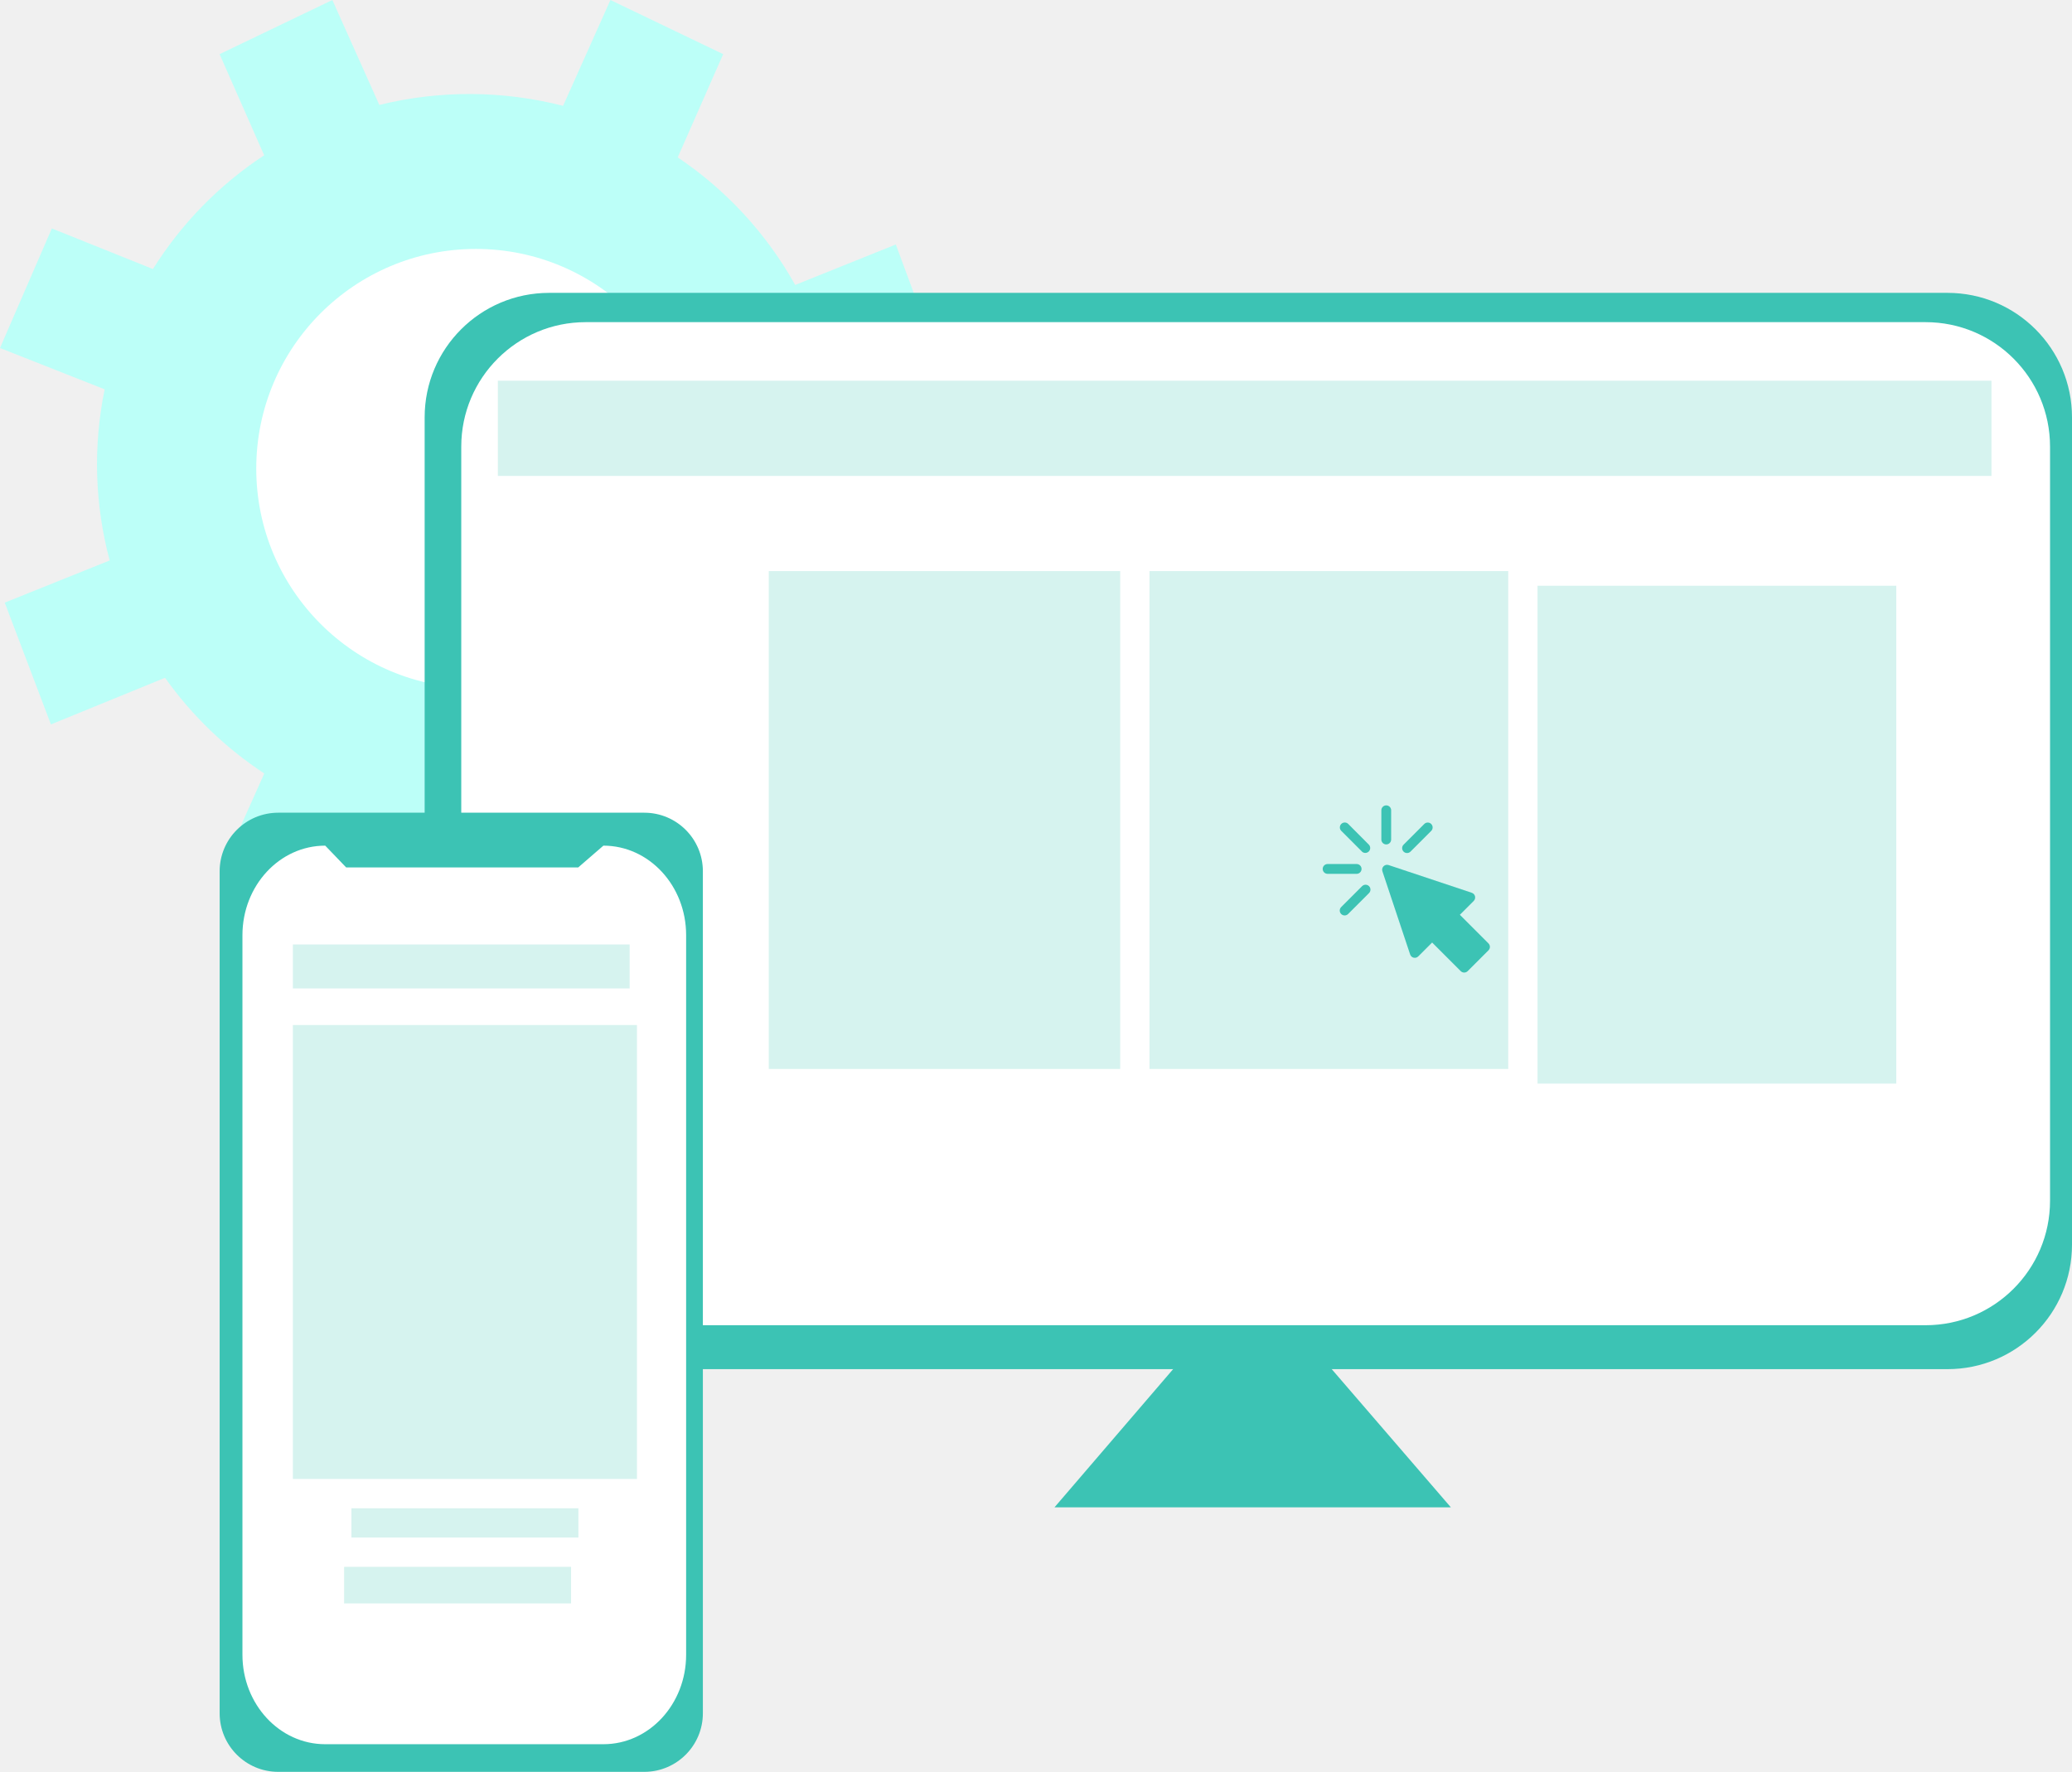
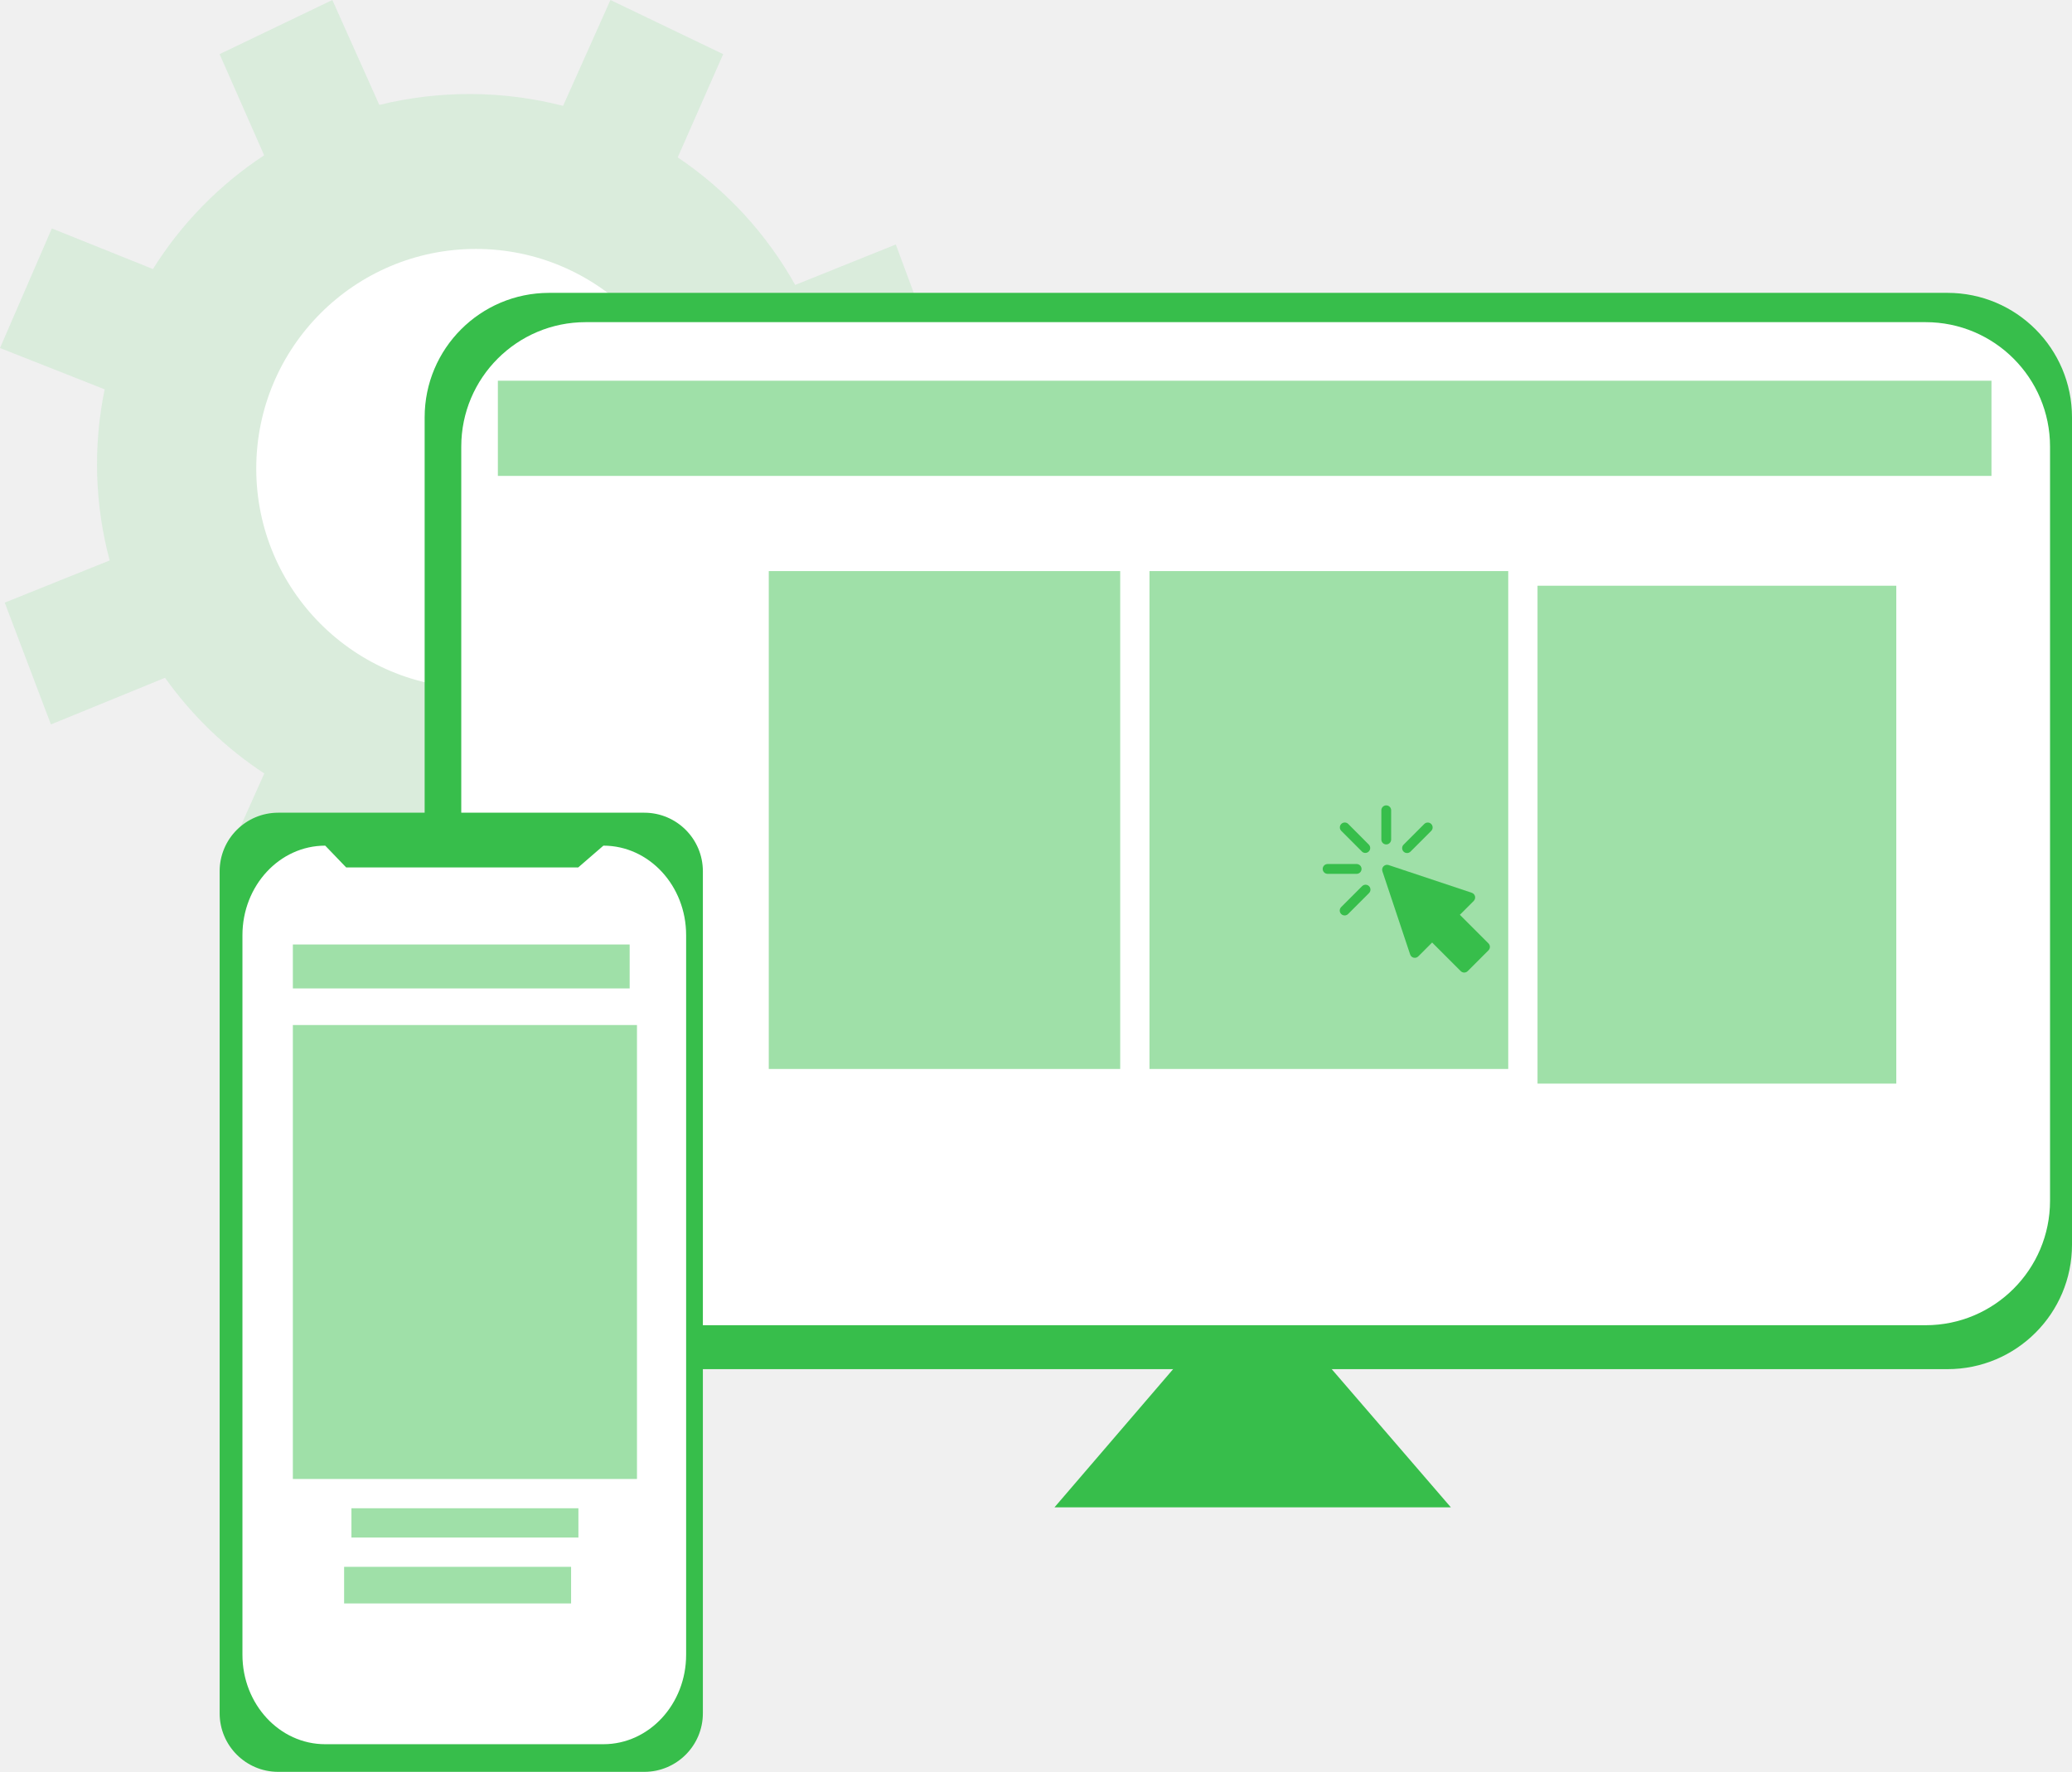
<svg xmlns="http://www.w3.org/2000/svg" width="283" height="242" viewBox="0 0 283 242">
-   <g id="Group_5407" data-name="Group 5407" transform="translate(-1009 -2004)">
-     <g id="Group_5364" data-name="Group 5364" transform="translate(1009 2004)">
+   <g id="Group_5601" data-name="Group 5601" transform="translate(-1009 -2004)">
+     <g id="Group_5364" data-name="Group 5364" transform="translate(1009 2004)" opacity="0.273">
      <g id="Group_5327" data-name="Group 5327" transform="translate(0 0)">
-         <path id="Union_27" data-name="Union 27" d="M76.3,112.539a51.543,51.543,0,0,1-23.881.119l-6.262,14.22-16.16-7.608,6.1-13.629A50.992,50.992,0,0,1,22.542,92.572L6.955,98.944.647,82.307l14.333-5.761a50.728,50.728,0,0,1-.686-23.37L0,47.532,7.08,31.2l13.807,5.547A50.972,50.972,0,0,1,36.079,21.21L29.994,7.395,45.394,0l6.414,14.331a51.524,51.524,0,0,1,25.1.125L83.375,0l15.4,7.395-6.209,14.1a50.93,50.93,0,0,1,16.044,17.421l13.743-5.524,5.912,15.957-13.988,5.719a50.82,50.82,0,0,1-.443,19.023L128.79,80.1,121.9,95.664l-14.479-5.717A50.961,50.961,0,0,1,92.548,105.36l6.226,13.911-16.16,7.608Z" transform="translate(0)" fill="#bcfff8" />
+         <path id="Union_27" data-name="Union 27" d="M76.3,112.539a51.543,51.543,0,0,1-23.881.119l-6.262,14.22-16.16-7.608,6.1-13.629A50.992,50.992,0,0,1,22.542,92.572L6.955,98.944.647,82.307l14.333-5.761a50.728,50.728,0,0,1-.686-23.37L0,47.532,7.08,31.2l13.807,5.547A50.972,50.972,0,0,1,36.079,21.21L29.994,7.395,45.394,0l6.414,14.331a51.524,51.524,0,0,1,25.1.125L83.375,0l15.4,7.395-6.209,14.1a50.93,50.93,0,0,1,16.044,17.421l13.743-5.524,5.912,15.957-13.988,5.719a50.82,50.82,0,0,1-.443,19.023L128.79,80.1,121.9,95.664l-14.479-5.717A50.961,50.961,0,0,1,92.548,105.36l6.226,13.911-16.16,7.608Z" transform="translate(0)" fill="#9ee0a8" />
      </g>
    </g>
    <circle id="Ellipse_1069" data-name="Ellipse 1069" cx="30" cy="30" r="30" transform="translate(1044 2038)" fill="#fff" />
    <g id="Group_5113" data-name="Group 5113" transform="translate(1038.525 2043.945)">
      <g id="Group_3046" data-name="Group 3046" transform="translate(0 0)">
        <g id="Group_2870" data-name="Group 2870" transform="translate(0 0)">
-           <rect id="Rectangle_3173" data-name="Rectangle 3173" width="225" height="147" rx="17" transform="translate(28.475 0.055)" fill="#3cc3b4" />
+           <rect id="Rectangle_3173" data-name="Rectangle 3173" width="225" height="147" rx="17" transform="translate(28.475 0.055)" fill="#37be4b" />
          <rect id="Rectangle_3174" data-name="Rectangle 3174" width="217" height="137" rx="17" transform="translate(33.475 4.055)" fill="#fff" />
-           <rect id="Rectangle_3172" data-name="Rectangle 3172" width="66" height="131" rx="8" transform="translate(0.475 71.055)" fill="#3cc3b4" />
+           <rect id="Rectangle_3172" data-name="Rectangle 3172" width="66" height="131" rx="8" transform="translate(0.475 71.055)" fill="#37be4b" />
          <path id="Path_7921" data-name="Path 7921" d="M11.3,0,14.16,2.975H45.854L49.292,0c6.239,0,11.3,5.47,11.3,12.217v98.292c0,6.747-5.057,12.217-11.3,12.217h-38c-6.239,0-11.3-5.47-11.3-12.217V12.217C0,5.47,5.057,0,11.3,0Z" transform="translate(3.596 75.555)" fill="#fff" />
-           <path id="Path_7922" data-name="Path 7922" d="M-7063.409,7163l-17.069,19.882h54.142L-7043.479,7163" transform="translate(7194.976 -7016.952)" fill="#3cc3b4" />
-           <rect id="Rectangle_3175" data-name="Rectangle 3175" width="46" height="6" transform="translate(10.475 89.055)" fill="#3cc3b4" opacity="0.209" />
-           <rect id="Rectangle_3178" data-name="Rectangle 3178" width="204" height="13" transform="translate(38.475 12.055)" fill="#3cc3b4" opacity="0.209" />
-           <rect id="Rectangle_3179" data-name="Rectangle 3179" width="48" height="68" transform="translate(75.475 38.055)" fill="#3cc3b4" opacity="0.209" />
-           <rect id="Rectangle_3182" data-name="Rectangle 3182" width="47" height="62" transform="translate(10.475 100.055)" fill="#3cc3b4" opacity="0.209" />
-           <rect id="Rectangle_3180" data-name="Rectangle 3180" width="49" height="68" transform="translate(127.475 38.055)" fill="#3cc3b4" opacity="0.209" />
-           <rect id="Rectangle_3181" data-name="Rectangle 3181" width="49" height="68" transform="translate(180.475 40.055)" fill="#3cc3b4" opacity="0.209" />
-           <rect id="Rectangle_3176" data-name="Rectangle 3176" width="31" height="5" transform="translate(17.475 174.055)" fill="#3cc3b4" opacity="0.209" />
-           <rect id="Rectangle_3177" data-name="Rectangle 3177" width="31" height="4" transform="translate(18.475 166.055)" fill="#3cc3b4" opacity="0.209" />
+           <path id="Path_7922" data-name="Path 7922" d="M-7063.409,7163l-17.069,19.882h54.142L-7043.479,7163" transform="translate(7194.976 -7016.952)" fill="#37be4b" />
+           <rect id="Rectangle_3175" data-name="Rectangle 3175" width="46" height="6" transform="translate(10.475 89.055)" fill="#37be4b" opacity="0.484" />
+           <rect id="Rectangle_3178" data-name="Rectangle 3178" width="204" height="13" transform="translate(38.475 12.055)" fill="#37be4b" opacity="0.484" />
+           <rect id="Rectangle_3179" data-name="Rectangle 3179" width="48" height="68" transform="translate(75.475 38.055)" fill="#37be4b" opacity="0.484" />
+           <rect id="Rectangle_3182" data-name="Rectangle 3182" width="47" height="62" transform="translate(10.475 100.055)" fill="#37be4b" opacity="0.484" />
+           <rect id="Rectangle_3180" data-name="Rectangle 3180" width="49" height="68" transform="translate(127.475 38.055)" fill="#37be4b" opacity="0.484" />
+           <rect id="Rectangle_3181" data-name="Rectangle 3181" width="49" height="68" transform="translate(180.475 40.055)" fill="#37be4b" opacity="0.484" />
+           <rect id="Rectangle_3176" data-name="Rectangle 3176" width="31" height="5" transform="translate(17.475 174.055)" fill="#37be4b" opacity="0.484" />
+           <rect id="Rectangle_3177" data-name="Rectangle 3177" width="31" height="4" transform="translate(18.475 166.055)" fill="#37be4b" opacity="0.484" />
        </g>
        <g id="_x3C_Group_x3E__4_" transform="translate(151.107 70.029)">
          <g id="Group_2875" data-name="Group 2875" transform="translate(8.142 8.141)">
-             <path id="Path_7930" data-name="Path 7930" d="M193.1,196.866l-3.907-3.907-1.894,1.894a.669.669,0,0,1-1.109-.262L182.4,183.227a.669.669,0,0,1,.847-.847l11.365,3.789a.669.669,0,0,1,.262,1.109l-1.894,1.894,3.907,3.907a.669.669,0,0,1,0,.947l-2.841,2.841A.669.669,0,0,1,193.1,196.866Z" transform="translate(-182.362 -182.344)" fill="#3cc3b4" />
+             <path id="Path_7930" data-name="Path 7930" d="M193.1,196.866l-3.907-3.907-1.894,1.894a.669.669,0,0,1-1.109-.262L182.4,183.227a.669.669,0,0,1,.847-.847l11.365,3.789a.669.669,0,0,1,.262,1.109l-1.894,1.894,3.907,3.907a.669.669,0,0,1,0,.947l-2.841,2.841A.669.669,0,0,1,193.1,196.866Z" transform="translate(-182.362 -182.344)" fill="#37be4b" />
          </g>
          <g id="Group_2876" data-name="Group 2876" transform="translate(8.036)">
-             <path id="Path_7931" data-name="Path 7931" d="M180.67,5.358a.669.669,0,0,1-.67-.67V.67a.67.67,0,0,1,1.339,0V4.688A.669.669,0,0,1,180.67,5.358Z" transform="translate(-180)" fill="#3cc3b4" />
+             <path id="Path_7931" data-name="Path 7931" d="M180.67,5.358a.669.669,0,0,1-.67-.67V.67a.67.67,0,0,1,1.339,0V4.688A.669.669,0,0,1,180.67,5.358Z" transform="translate(-180)" fill="#37be4b" />
          </g>
          <g id="Group_2877" data-name="Group 2877" transform="translate(2.354 2.354)">
-             <path id="Path_7932" data-name="Path 7932" d="M55.758,56.7l-2.842-2.842a.67.67,0,0,1,.947-.947L56.7,55.758a.67.67,0,0,1-.947.947Z" transform="translate(-52.72 -52.72)" fill="#3cc3b4" />
+             <path id="Path_7932" data-name="Path 7932" d="M55.758,56.7l-2.842-2.842a.67.67,0,0,1,.947-.947L56.7,55.758a.67.67,0,0,1-.947.947Z" transform="translate(-52.72 -52.72)" fill="#37be4b" />
          </g>
          <g id="Group_2878" data-name="Group 2878" transform="translate(2.354 10.877)">
-             <path id="Path_7933" data-name="Path 7933" d="M52.916,247.619a.669.669,0,0,1,0-.947l2.842-2.842a.67.67,0,1,1,.947.947l-2.842,2.842A.669.669,0,0,1,52.916,247.619Z" transform="translate(-52.72 -243.634)" fill="#3cc3b4" />
+             <path id="Path_7933" data-name="Path 7933" d="M52.916,247.619a.669.669,0,0,1,0-.947l2.842-2.842a.67.67,0,1,1,.947.947l-2.842,2.842A.669.669,0,0,1,52.916,247.619Z" transform="translate(-52.72 -243.634)" fill="#37be4b" />
          </g>
          <g id="Group_2879" data-name="Group 2879" transform="translate(10.877 2.354)">
-             <path id="Path_7934" data-name="Path 7934" d="M243.829,56.706a.669.669,0,0,1,0-.947l2.842-2.842a.67.67,0,0,1,.947.947l-2.842,2.842A.67.67,0,0,1,243.829,56.706Z" transform="translate(-243.633 -52.721)" fill="#3cc3b4" />
+             <path id="Path_7934" data-name="Path 7934" d="M243.829,56.706a.669.669,0,0,1,0-.947l2.842-2.842a.67.67,0,0,1,.947.947l-2.842,2.842A.67.67,0,0,1,243.829,56.706Z" transform="translate(-243.633 -52.721)" fill="#37be4b" />
          </g>
          <g id="Group_2880" data-name="Group 2880" transform="translate(0 8.036)">
-             <path id="Path_7935" data-name="Path 7935" d="M4.688,181.339H.67A.67.67,0,0,1,.67,180H4.688a.67.67,0,0,1,0,1.339Z" transform="translate(0 -180)" fill="#3cc3b4" />
+             <path id="Path_7935" data-name="Path 7935" d="M4.688,181.339H.67A.67.67,0,0,1,.67,180H4.688a.67.67,0,0,1,0,1.339Z" transform="translate(0 -180)" fill="#37be4b" />
          </g>
        </g>
      </g>
    </g>
  </g>
</svg>
